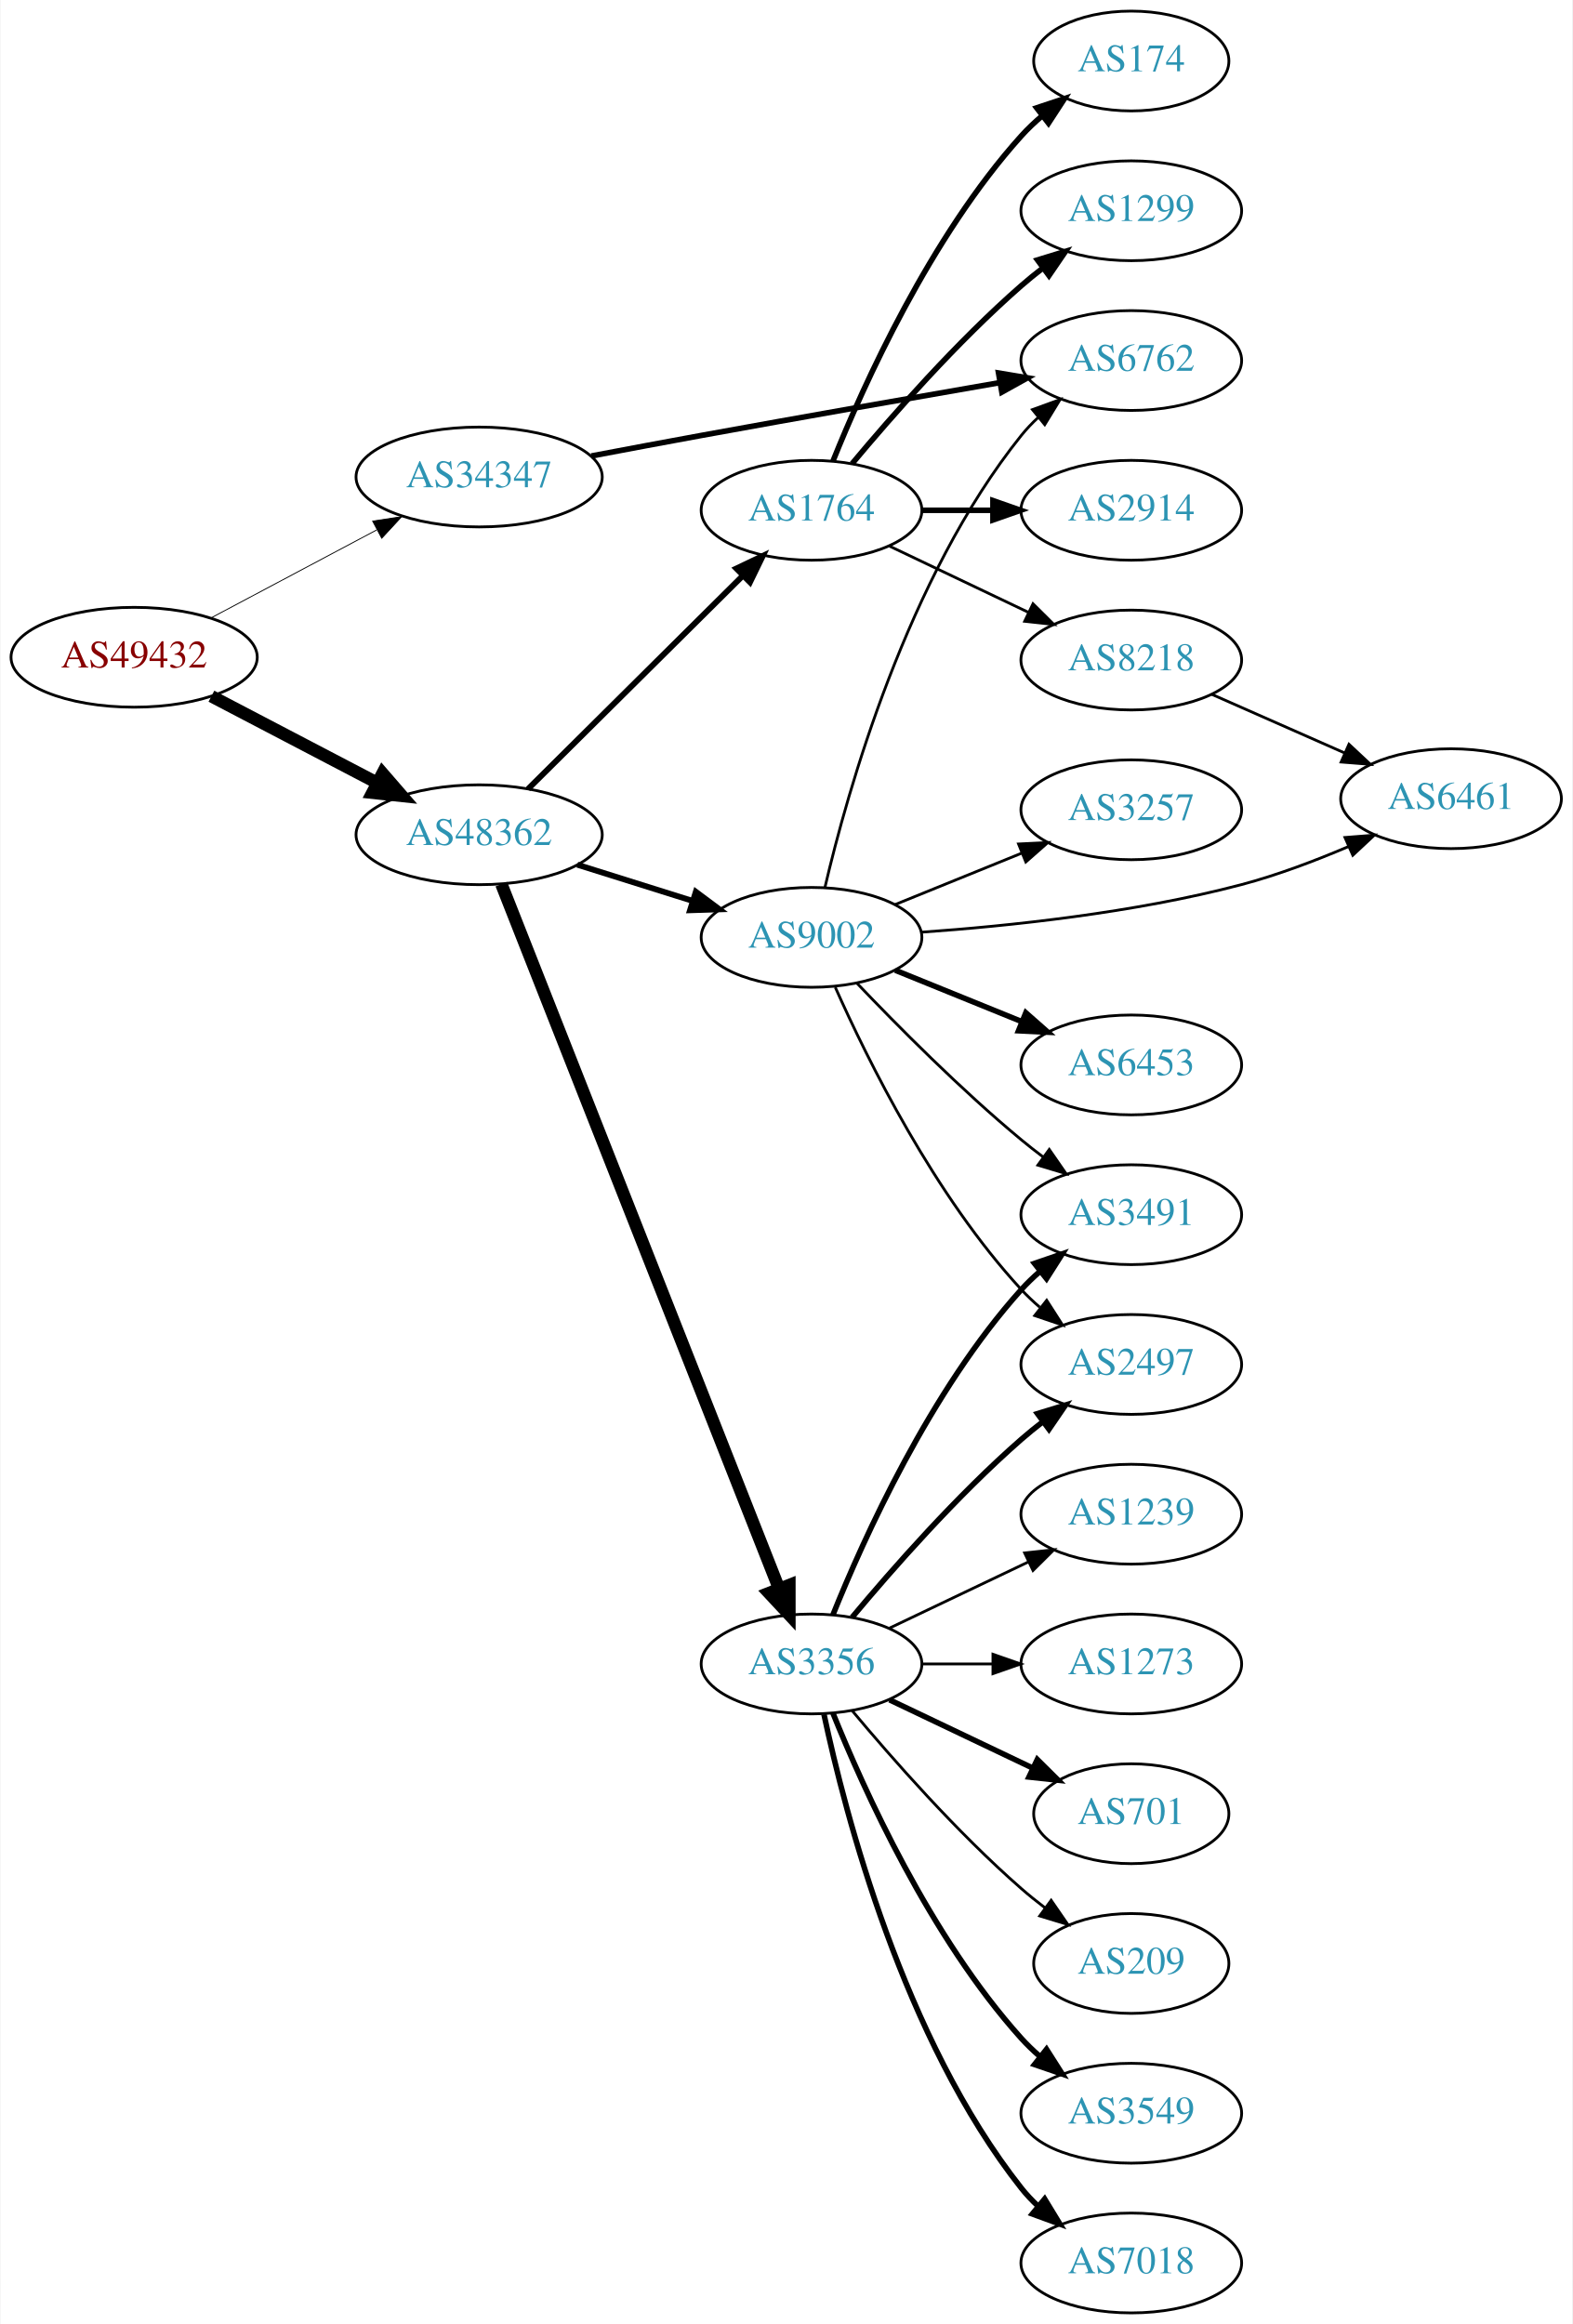
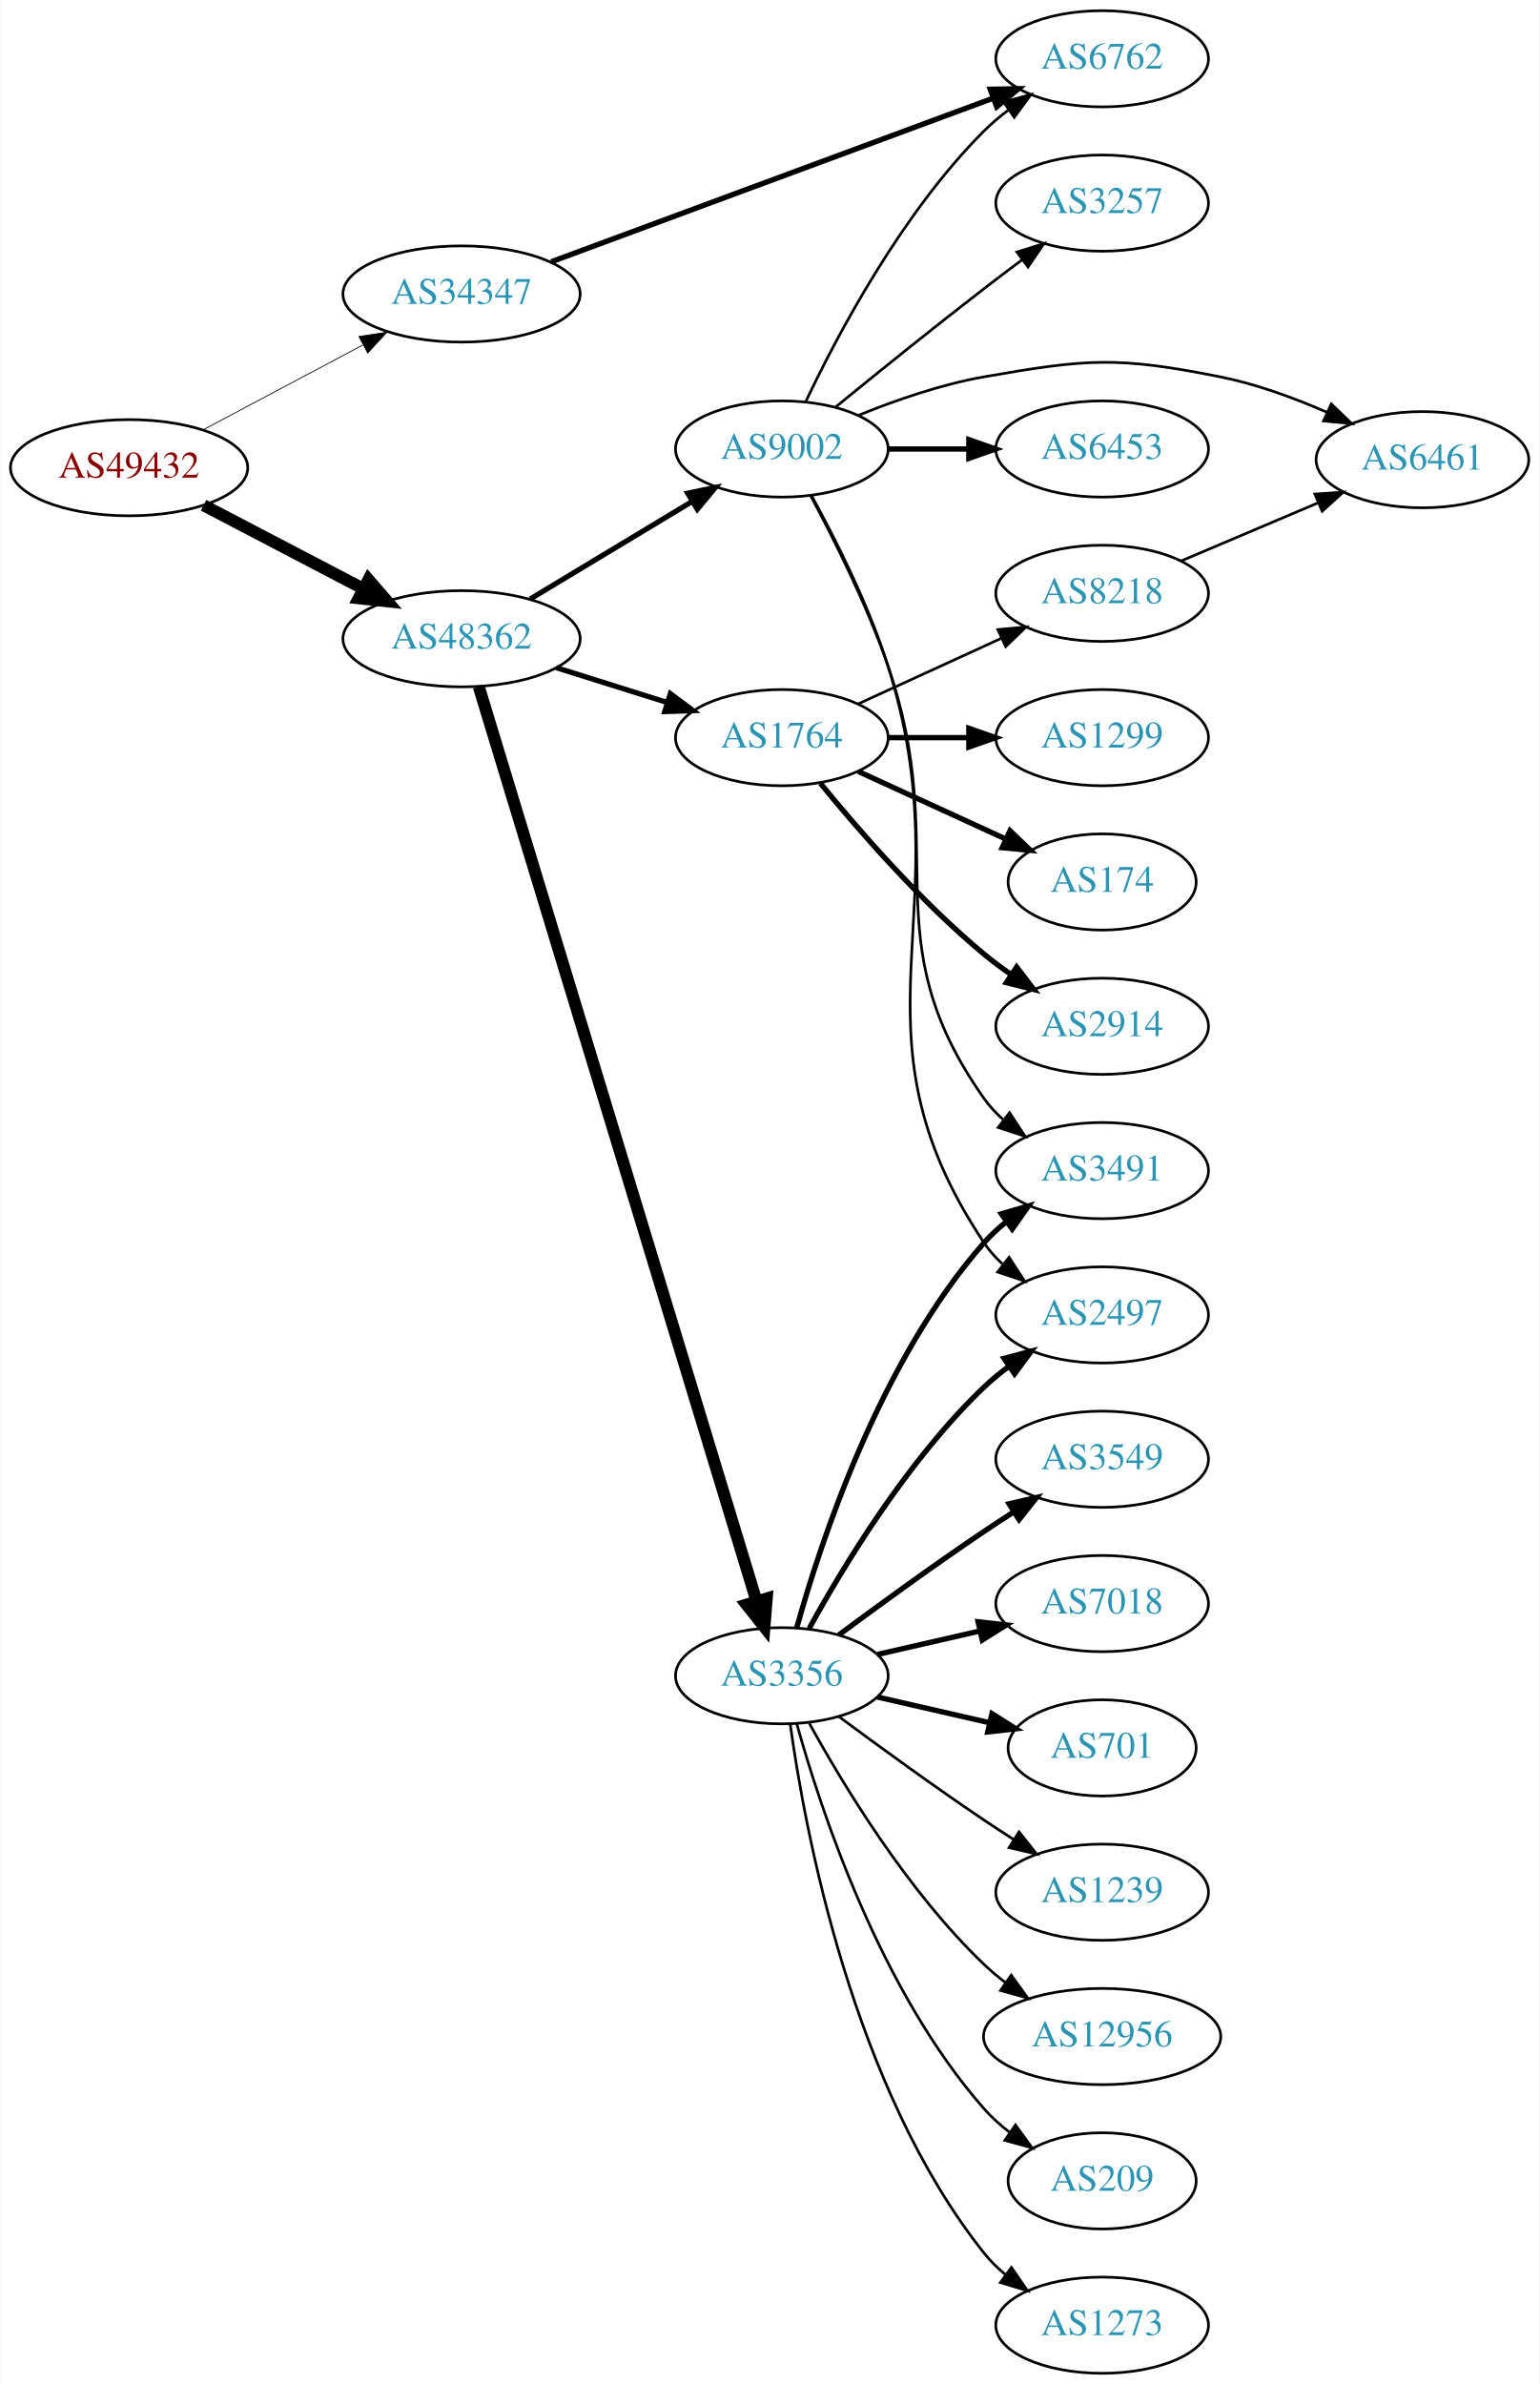
- <svg xmlns="http://www.w3.org/2000/svg" xmlns:xlink="http://www.w3.org/1999/xlink" width="567pt" height="838pt" viewBox="0.00 0.00 566.66 838.00">
-   <g id="graph0" class="graph" transform="scale(1 1) rotate(0) translate(4 834)">
-     <polygon fill="white" stroke="none" points="-4,4 -4,-834 562.663,-834 562.663,4 -4,4" />
+ <svg xmlns="http://www.w3.org/2000/svg" xmlns:xlink="http://www.w3.org/1999/xlink" width="576pt" height="892pt" viewBox="0.00 0.00 575.76 892.00">
+   <g id="graph0" class="graph" transform="scale(1 1) rotate(0) translate(4 888)">
+     <polygon fill="white" stroke="none" points="-4,4 -4,-888 571.762,-888 571.762,4 -4,4" />
    <g id="node1" class="node">
      <g id="a_node1">
        <a xlink:href="/asn/49432" xlink:title="AS49432 ~ schallert.com e.U. [AT]">
-           <ellipse fill="#ffffff" stroke="black" cx="44.196" cy="-597" rx="44.393" ry="18" />
-           <text text-anchor="middle" x="44.196" y="-593.3" font-family="Times,serif" font-size="14.00" fill="#880000">AS49432</text>
+           <ellipse fill="#ffffff" stroke="black" cx="44.196" cy="-713" rx="44.393" ry="18" />
+           <text text-anchor="middle" x="44.196" y="-709.3" font-family="Times,serif" font-size="14.00" fill="#880000">AS49432</text>
        </a>
      </g>
    </g>
    <g id="node2" class="node">
      <g id="a_node2">
        <a xlink:href="/asn/34347" xlink:title="AS34347 ~ HALLAG Kommunal GmbH [AT]">
-           <ellipse fill="#ffffff" stroke="black" cx="168.588" cy="-662" rx="44.393" ry="18" />
-           <text text-anchor="middle" x="168.588" y="-658.3" font-family="Times,serif" font-size="14.00" fill="#2c94b3">AS34347</text>
+           <ellipse fill="#ffffff" stroke="black" cx="168.588" cy="-778" rx="44.393" ry="18" />
+           <text text-anchor="middle" x="168.588" y="-774.3" font-family="Times,serif" font-size="14.00" fill="#2c94b3">AS34347</text>
        </a>
      </g>
    </g>
    <g id="edge1" class="edge">
-       <path fill="none" stroke="black" stroke-width="0.31" d="M71.753,-611.104C89.275,-620.409 112.445,-632.715 131.614,-642.895" />
-       <polygon fill="black" stroke="black" stroke-width="0.31" points="130.187,-646.1 140.66,-647.699 133.47,-639.917 130.187,-646.1" />
+       <path fill="none" stroke="black" stroke-width="0.3" d="M71.753,-727.104C89.275,-736.409 112.445,-748.715 131.614,-758.895" />
+       <polygon fill="black" stroke="black" stroke-width="0.3" points="130.187,-762.1 140.66,-763.699 133.47,-755.917 130.187,-762.1" />
    </g>
    <g id="node3" class="node">
      <g id="a_node3">
        <a xlink:href="/asn/48362" xlink:title="AS48362 ~ Stadtwerke Feldkirch [AT]">
-           <ellipse fill="#ffffff" stroke="black" cx="168.588" cy="-533" rx="44.393" ry="18" />
-           <text text-anchor="middle" x="168.588" y="-529.3" font-family="Times,serif" font-size="14.00" fill="#2c94b3">AS48362</text>
+           <ellipse fill="#ffffff" stroke="black" cx="168.588" cy="-649" rx="44.393" ry="18" />
+           <text text-anchor="middle" x="168.588" y="-645.3" font-family="Times,serif" font-size="14.00" fill="#2c94b3">AS48362</text>
        </a>
      </g>
    </g>
    <g id="edge2" class="edge">
-       <path fill="none" stroke="black" stroke-width="4.5" d="M72.056,-582.955C89.592,-573.785 112.692,-561.706 131.783,-551.723" />
-       <polygon fill="black" stroke="black" stroke-width="4.5" points="133.754,-555.135 140.791,-547.012 130.105,-548.157 133.754,-555.135" />
+       <path fill="none" stroke="black" stroke-width="4.5" d="M72.056,-698.955C89.592,-689.785 112.692,-677.706 131.783,-667.723" />
+       <polygon fill="black" stroke="black" stroke-width="4.5" points="133.754,-671.135 140.791,-663.012 130.105,-664.157 133.754,-671.135" />
    </g>
    <g id="node4" class="node">
      <g id="a_node4">
        <a xlink:href="/asn/6762" xlink:title="AS6762 ~ TELECOM ITALIA SPARKLE S.p.A. [IT]">
-           <ellipse fill="#ffffff" stroke="black" cx="403.724" cy="-704" rx="39.794" ry="18" />
-           <text text-anchor="middle" x="403.724" y="-700.3" font-family="Times,serif" font-size="14.00" fill="#2c94b3">AS6762</text>
+           <ellipse fill="#ffffff" stroke="black" cx="408.273" cy="-866" rx="39.794" ry="18" />
+           <text text-anchor="middle" x="408.273" y="-862.3" font-family="Times,serif" font-size="14.00" fill="#2c94b3">AS6762</text>
        </a>
      </g>
    </g>
    <g id="edge3" class="edge">
-       <path fill="none" stroke="black" stroke-width="2" d="M209.046,-669.583C221.729,-671.99 235.844,-674.64 248.784,-677 284.877,-683.583 325.789,-690.744 356.359,-696.037" />
-       <polygon fill="black" stroke="black" stroke-width="2" points="355.858,-699.502 366.308,-697.756 357.05,-692.604 355.858,-699.502" />
+       <path fill="none" stroke="black" stroke-width="2" d="M202.139,-790.052C245.226,-806.004 321.147,-834.113 367.559,-851.296" />
+       <polygon fill="black" stroke="black" stroke-width="2" points="366.399,-854.599 376.992,-854.789 368.83,-848.034 366.399,-854.599" />
    </g>
    <g id="node5" class="node">
      <g id="a_node5">
-         <a xlink:href="/asn/1764" xlink:title="AS1764 ~ NEXTLAYER-AS [AT]">
-           <ellipse fill="#ffffff" stroke="black" cx="288.431" cy="-650" rx="39.794" ry="18" />
-           <text text-anchor="middle" x="288.431" y="-646.3" font-family="Times,serif" font-size="14.00" fill="#2c94b3">AS1764</text>
+         <a xlink:href="/asn/9002" xlink:title="AS9002 ~ RETN Limited [EU]">
+           <ellipse fill="#ffffff" stroke="black" cx="288.431" cy="-720" rx="39.794" ry="18" />
+           <text text-anchor="middle" x="288.431" y="-716.3" font-family="Times,serif" font-size="14.00" fill="#2c94b3">AS9002</text>
        </a>
      </g>
    </g>
    <g id="edge4" class="edge">
-       <path fill="none" stroke="black" stroke-width="2.1" d="M186.222,-549.515C206.4,-569.549 240.563,-603.468 263.551,-626.29" />
-       <polygon fill="black" stroke="black" stroke-width="2.1" points="261.319,-629.007 270.881,-633.569 266.251,-624.039 261.319,-629.007" />
+       <path fill="none" stroke="black" stroke-width="1.969" d="M194.292,-663.884C211.887,-674.485 235.713,-688.84 254.862,-700.377" />
+       <polygon fill="black" stroke="black" stroke-width="1.969" points="253.193,-703.458 263.565,-705.621 256.806,-697.462 253.193,-703.458" />
    </g>
    <g id="node6" class="node">
      <g id="a_node6">
-         <a xlink:href="/asn/3356" xlink:title="AS3356 ~ Level 3 Parent, LLC [US]">
-           <ellipse fill="#ffffff" stroke="black" cx="288.431" cy="-234" rx="39.794" ry="18" />
-           <text text-anchor="middle" x="288.431" y="-230.3" font-family="Times,serif" font-size="14.00" fill="#2c94b3">AS3356</text>
+         <a xlink:href="/asn/1764" xlink:title="AS1764 ~ NEXTLAYER-AS [AT]">
+           <ellipse fill="#ffffff" stroke="black" cx="288.431" cy="-612" rx="39.794" ry="18" />
+           <text text-anchor="middle" x="288.431" y="-608.3" font-family="Times,serif" font-size="14.00" fill="#2c94b3">AS1764</text>
        </a>
      </g>
    </g>
    <g id="edge5" class="edge">
-       <path fill="none" stroke="black" stroke-width="4.5" d="M176.607,-515.192C196.42,-464.92 252.882,-321.66 276.663,-261.321" />
-       <polygon fill="black" stroke="black" stroke-width="4.5" points="280.445,-262.462 280.449,-251.715 273.119,-259.575 280.445,-262.462" />
+       <path fill="none" stroke="black" stroke-width="1.969" d="M203.99,-638.199C217.001,-634.114 231.953,-629.419 245.573,-625.142" />
+       <polygon fill="black" stroke="black" stroke-width="1.969" points="246.717,-628.452 255.209,-622.117 244.62,-621.773 246.717,-628.452" />
    </g>
    <g id="node7" class="node">
      <g id="a_node7">
-         <a xlink:href="/asn/9002" xlink:title="AS9002 ~ RETN Limited [EU]">
-           <ellipse fill="#ffffff" stroke="black" cx="288.431" cy="-496" rx="39.794" ry="18" />
-           <text text-anchor="middle" x="288.431" y="-492.3" font-family="Times,serif" font-size="14.00" fill="#2c94b3">AS9002</text>
+         <a xlink:href="/asn/3356" xlink:title="AS3356 ~ Level 3 Parent, LLC [US]">
+           <ellipse fill="#ffffff" stroke="black" cx="288.431" cy="-261" rx="39.794" ry="18" />
+           <text text-anchor="middle" x="288.431" y="-257.3" font-family="Times,serif" font-size="14.00" fill="#2c94b3">AS3356</text>
        </a>
      </g>
    </g>
    <g id="edge6" class="edge">
-       <path fill="none" stroke="black" stroke-width="2.1" d="M203.99,-522.199C217.001,-518.114 231.953,-513.419 245.573,-509.142" />
-       <polygon fill="black" stroke="black" stroke-width="2.1" points="246.717,-512.452 255.209,-506.117 244.62,-505.773 246.717,-512.452" />
+       <path fill="none" stroke="black" stroke-width="4.5" d="M175.036,-631.064C193.842,-569.145 256.133,-364.048 278.955,-288.905" />
+       <polygon fill="black" stroke="black" stroke-width="4.5" points="282.767,-289.906 281.905,-279.193 275.231,-287.617 282.767,-289.906" />
+     </g>
+     <g id="edge9" class="edge">
+       <path fill="none" stroke="black" d="M297.442,-737.868C309.268,-762.778 333.357,-808.329 364.077,-839 366.884,-841.802 370.033,-844.451 373.318,-846.914" />
+       <polygon fill="black" stroke="black" points="371.422,-849.859 381.646,-852.637 375.387,-844.089 371.422,-849.859" />
    </g>
    <g id="node8" class="node">
      <g id="a_node8">
-         <a xlink:href="/asn/174" xlink:title="AS174 ~ Cogent Communications [US]">
-           <ellipse fill="#ffffff" stroke="black" cx="403.724" cy="-812" rx="35.194" ry="18" />
-           <text text-anchor="middle" x="403.724" y="-808.3" font-family="Times,serif" font-size="14.00" fill="#2c94b3">AS174</text>
+         <a xlink:href="/asn/3257" xlink:title="AS3257 ~ GTT [DE]">
+           <ellipse fill="#ffffff" stroke="black" cx="408.273" cy="-812" rx="39.794" ry="18" />
+           <text text-anchor="middle" x="408.273" y="-808.3" font-family="Times,serif" font-size="14.00" fill="#2c94b3">AS3257</text>
        </a>
      </g>
    </g>
    <g id="edge7" class="edge">
-       <path fill="none" stroke="black" stroke-width="2" d="M296.179,-667.787C307.23,-695.243 331.283,-748.578 364.077,-785 366.393,-787.572 368.998,-790.03 371.733,-792.343" />
-       <polygon fill="black" stroke="black" stroke-width="2" points="369.599,-795.117 379.656,-798.448 373.871,-789.572 369.599,-795.117" />
+       <path fill="none" stroke="black" d="M308.598,-735.75C323.579,-747.977 344.992,-765.269 364.077,-780 368.603,-783.493 373.435,-787.146 378.169,-790.683" />
+       <polygon fill="black" stroke="black" points="376.38,-793.714 386.495,-796.864 380.552,-788.093 376.38,-793.714" />
    </g>
    <g id="node9" class="node">
      <g id="a_node9">
-         <a xlink:href="/asn/1299" xlink:title="AS1299 ~ Telia Carrier [EU]">
-           <ellipse fill="#ffffff" stroke="black" cx="403.724" cy="-758" rx="39.794" ry="18" />
-           <text text-anchor="middle" x="403.724" y="-754.3" font-family="Times,serif" font-size="14.00" fill="#2c94b3">AS1299</text>
+         <a xlink:href="/asn/6461" xlink:title="AS6461 ~ Zayo Bandwidth [US]">
+           <ellipse fill="#ffffff" stroke="black" cx="528.116" cy="-716" rx="39.794" ry="18" />
+           <text text-anchor="middle" x="528.116" y="-712.3" font-family="Times,serif" font-size="14.00" fill="#2c94b3">AS6461</text>
        </a>
      </g>
    </g>
    <g id="edge8" class="edge">
-       <path fill="none" stroke="black" stroke-width="2" d="M303.061,-666.817C317.343,-683.929 340.89,-710.745 364.077,-731 366.543,-733.154 369.182,-735.294 371.879,-737.372" />
-       <polygon fill="black" stroke="black" stroke-width="2" points="369.904,-740.264 380.033,-743.37 374.052,-734.625 369.904,-740.264" />
+       <path fill="none" stroke="black" d="M317.155,-732.631C330.949,-738.236 348.06,-744.192 364.077,-747 402.773,-753.783 413.942,-754.682 452.469,-747 465.934,-744.315 480.011,-739.154 492.265,-733.802" />
+       <polygon fill="black" stroke="black" points="494.013,-736.851 501.654,-729.512 491.104,-730.484 494.013,-736.851" />
    </g>
    <g id="node10" class="node">
      <g id="a_node10">
-         <a xlink:href="/asn/2914" xlink:title="AS2914 ~ NTT America, Inc. [US]">
-           <ellipse fill="#ffffff" stroke="black" cx="403.724" cy="-650" rx="39.794" ry="18" />
-           <text text-anchor="middle" x="403.724" y="-646.3" font-family="Times,serif" font-size="14.00" fill="#2c94b3">AS2914</text>
-         </a>
-       </g>
-     </g>
-     <g id="edge9" class="edge">
-       <path fill="none" stroke="black" stroke-width="2" d="M328.103,-650C336.306,-650 345.07,-650 353.602,-650" />
-       <polygon fill="black" stroke="black" stroke-width="2" points="353.841,-653.5 363.841,-650 353.841,-646.5 353.841,-653.5" />
+         <a xlink:href="/asn/6453" xlink:title="AS6453 ~ TATA COMMUNICATIONS (AMERICA) INC [US]">
+           <ellipse fill="#ffffff" stroke="black" cx="408.273" cy="-720" rx="39.794" ry="18" />
+           <text text-anchor="middle" x="408.273" y="-716.3" font-family="Times,serif" font-size="14.00" fill="#2c94b3">AS6453</text>
+         </a>
+       </g>
+     </g>
+     <g id="edge10" class="edge">
+       <path fill="none" stroke="black" stroke-width="2" d="M328.343,-720C337.897,-720 348.246,-720 358.209,-720" />
+       <polygon fill="black" stroke="black" stroke-width="2" points="358.402,-723.5 368.402,-720 358.402,-716.5 358.402,-723.5" />
    </g>
    <g id="node11" class="node">
      <g id="a_node11">
-         <a xlink:href="/asn/8218" xlink:title="AS8218 ~ legacy Neotelecoms [FR]">
-           <ellipse fill="#ffffff" stroke="black" cx="403.724" cy="-596" rx="39.794" ry="18" />
-           <text text-anchor="middle" x="403.724" y="-592.3" font-family="Times,serif" font-size="14.00" fill="#2c94b3">AS8218</text>
-         </a>
-       </g>
-     </g>
-     <g id="edge10" class="edge">
-       <path fill="none" stroke="black" d="M316.567,-637.066C331.561,-629.919 350.382,-620.948 366.605,-613.215" />
-       <polygon fill="black" stroke="black" points="368.288,-616.291 375.809,-608.829 365.276,-609.972 368.288,-616.291" />
+         <a xlink:href="/asn/3491" xlink:title="AS3491 ~ PCCW Global, Inc. [US]">
+           <ellipse fill="#ffffff" stroke="black" cx="408.273" cy="-450" rx="39.794" ry="18" />
+           <text text-anchor="middle" x="408.273" y="-446.3" font-family="Times,serif" font-size="14.00" fill="#2c94b3">AS3491</text>
+         </a>
+       </g>
+     </g>
+     <g id="edge11" class="edge">
+       <path fill="none" stroke="black" d="M299.224,-702.474C307.861,-686.389 320.258,-661.685 328.077,-639 352.112,-569.269 321.498,-537.225 364.077,-477 366.068,-474.184 368.455,-471.599 371.071,-469.24" />
+       <polygon fill="black" stroke="black" points="373.624,-471.694 379.44,-462.838 369.371,-466.135 373.624,-471.694" />
    </g>
    <g id="node12" class="node">
      <g id="a_node12">
-         <a xlink:href="/asn/3549" xlink:title="AS3549 ~ Level 3 Parent, LLC [US]">
-           <ellipse fill="#ffffff" stroke="black" cx="403.724" cy="-72" rx="39.794" ry="18" />
-           <text text-anchor="middle" x="403.724" y="-68.3" font-family="Times,serif" font-size="14.00" fill="#2c94b3">AS3549</text>
-         </a>
-       </g>
-     </g>
-     <g id="edge11" class="edge">
-       <path fill="none" stroke="black" stroke-width="2" d="M296.179,-216.213C307.23,-188.757 331.283,-135.422 364.077,-99 366.08,-96.776 368.298,-94.637 370.631,-92.603" />
-       <polygon fill="black" stroke="black" stroke-width="2" points="373.161,-95.065 378.85,-86.127 368.829,-89.567 373.161,-95.065" />
+         <a xlink:href="/asn/2497" xlink:title="AS2497 ~ Internet Initiative Japan Inc. [JP]">
+           <ellipse fill="#ffffff" stroke="black" cx="408.273" cy="-396" rx="39.794" ry="18" />
+           <text text-anchor="middle" x="408.273" y="-392.3" font-family="Times,serif" font-size="14.00" fill="#2c94b3">AS2497</text>
+         </a>
+       </g>
+     </g>
+     <g id="edge12" class="edge">
+       <path fill="none" stroke="black" d="M299.514,-702.57C308.347,-686.55 320.868,-661.886 328.077,-639 357.318,-546.172 310.039,-503.944 364.077,-423 365.992,-420.131 368.326,-417.51 370.907,-415.128" />
+       <polygon fill="black" stroke="black" points="373.458,-417.579 379.219,-408.687 369.171,-412.046 373.458,-417.579" />
    </g>
    <g id="node13" class="node">
      <g id="a_node13">
-         <a xlink:href="/asn/3491" xlink:title="AS3491 ~ PCCW Global, Inc. [US]">
-           <ellipse fill="#ffffff" stroke="black" cx="403.724" cy="-396" rx="39.794" ry="18" />
-           <text text-anchor="middle" x="403.724" y="-392.3" font-family="Times,serif" font-size="14.00" fill="#2c94b3">AS3491</text>
-         </a>
-       </g>
-     </g>
-     <g id="edge12" class="edge">
-       <path fill="none" stroke="black" stroke-width="2" d="M296.179,-251.787C307.23,-279.243 331.283,-332.578 364.077,-369 366.08,-371.224 368.298,-373.363 370.631,-375.397" />
-       <polygon fill="black" stroke="black" stroke-width="2" points="368.829,-378.433 378.85,-381.873 373.161,-372.935 368.829,-378.433" />
+         <a xlink:href="/asn/1299" xlink:title="AS1299 ~ Telia Carrier [EU]">
+           <ellipse fill="#ffffff" stroke="black" cx="408.273" cy="-612" rx="39.794" ry="18" />
+           <text text-anchor="middle" x="408.273" y="-608.3" font-family="Times,serif" font-size="14.00" fill="#2c94b3">AS1299</text>
+         </a>
+       </g>
+     </g>
+     <g id="edge13" class="edge">
+       <path fill="none" stroke="black" stroke-width="2" d="M328.343,-612C337.897,-612 348.246,-612 358.209,-612" />
+       <polygon fill="black" stroke="black" stroke-width="2" points="358.402,-615.5 368.402,-612 358.402,-608.5 358.402,-615.5" />
    </g>
    <g id="node14" class="node">
      <g id="a_node14">
-         <a xlink:href="/asn/7018" xlink:title="AS7018 ~ AT&amp;T Services, Inc. [US]">
-           <ellipse fill="#ffffff" stroke="black" cx="403.724" cy="-18" rx="39.794" ry="18" />
-           <text text-anchor="middle" x="403.724" y="-14.3" font-family="Times,serif" font-size="14.00" fill="#2c94b3">AS7018</text>
-         </a>
-       </g>
-     </g>
-     <g id="edge13" class="edge">
-       <path fill="none" stroke="black" stroke-width="2" d="M292.921,-215.84C300.552,-179.97 321.544,-98.845 364.077,-45 365.885,-42.712 367.937,-40.538 370.132,-38.49" />
-       <polygon fill="black" stroke="black" stroke-width="2" points="372.486,-41.086 377.992,-32.034 368.043,-35.677 372.486,-41.086" />
+         <a xlink:href="/asn/174" xlink:title="AS174 ~ Cogent Communications [US]">
+           <ellipse fill="#ffffff" stroke="black" cx="408.273" cy="-558" rx="35.194" ry="18" />
+           <text text-anchor="middle" x="408.273" y="-554.3" font-family="Times,serif" font-size="14.00" fill="#2c94b3">AS174</text>
+         </a>
+       </g>
+     </g>
+     <g id="edge14" class="edge">
+       <path fill="none" stroke="black" stroke-width="2" d="M317.06,-599.339C333.476,-591.817 354.457,-582.202 372.054,-574.139" />
+       <polygon fill="black" stroke="black" stroke-width="2" points="373.799,-577.189 381.432,-569.842 370.883,-570.826 373.799,-577.189" />
    </g>
    <g id="node15" class="node">
      <g id="a_node15">
-         <a xlink:href="/asn/2497" xlink:title="AS2497 ~ Internet Initiative Japan Inc. [JP]">
-           <ellipse fill="#ffffff" stroke="black" cx="403.724" cy="-342" rx="39.794" ry="18" />
-           <text text-anchor="middle" x="403.724" y="-338.3" font-family="Times,serif" font-size="14.00" fill="#2c94b3">AS2497</text>
-         </a>
-       </g>
-     </g>
-     <g id="edge14" class="edge">
-       <path fill="none" stroke="black" stroke-width="2" d="M303.061,-250.817C317.343,-267.929 340.89,-294.745 364.077,-315 366.543,-317.154 369.182,-319.294 371.879,-321.372" />
-       <polygon fill="black" stroke="black" stroke-width="2" points="369.904,-324.264 380.033,-327.37 374.052,-318.625 369.904,-324.264" />
+         <a xlink:href="/asn/2914" xlink:title="AS2914 ~ NTT America, Inc. [US]">
+           <ellipse fill="#ffffff" stroke="black" cx="408.273" cy="-504" rx="39.794" ry="18" />
+           <text text-anchor="middle" x="408.273" y="-500.3" font-family="Times,serif" font-size="14.00" fill="#2c94b3">AS2914</text>
+         </a>
+       </g>
+     </g>
+     <g id="edge15" class="edge">
+       <path fill="none" stroke="black" stroke-width="2" d="M302.85,-594.935C316.964,-577.625 340.379,-550.655 364.077,-531 367.294,-528.332 370.794,-525.73 374.365,-523.259" />
+       <polygon fill="black" stroke="black" stroke-width="2" points="376.288,-526.183 382.721,-517.764 372.442,-520.334 376.288,-526.183" />
    </g>
    <g id="node16" class="node">
      <g id="a_node16">
-         <a xlink:href="/asn/1239" xlink:title="AS1239 ~ Sprint [US]">
-           <ellipse fill="#ffffff" stroke="black" cx="403.724" cy="-288" rx="39.794" ry="18" />
-           <text text-anchor="middle" x="403.724" y="-284.3" font-family="Times,serif" font-size="14.00" fill="#2c94b3">AS1239</text>
-         </a>
-       </g>
-     </g>
-     <g id="edge15" class="edge">
-       <path fill="none" stroke="black" d="M316.567,-246.934C331.561,-254.081 350.382,-263.052 366.605,-270.785" />
-       <polygon fill="black" stroke="black" points="365.276,-274.028 375.809,-275.171 368.288,-267.709 365.276,-274.028" />
+         <a xlink:href="/asn/8218" xlink:title="AS8218 ~ legacy Neotelecoms [FR]">
+           <ellipse fill="#ffffff" stroke="black" cx="408.273" cy="-666" rx="39.794" ry="18" />
+           <text text-anchor="middle" x="408.273" y="-662.3" font-family="Times,serif" font-size="14.00" fill="#2c94b3">AS8218</text>
+         </a>
+       </g>
+     </g>
+     <g id="edge16" class="edge">
+       <path fill="none" stroke="black" d="M317.06,-624.661C333.017,-631.973 353.287,-641.261 370.57,-649.181" />
+       <polygon fill="black" stroke="black" points="369.269,-652.435 379.818,-653.419 372.185,-646.071 369.269,-652.435" />
+     </g>
+     <g id="edge21" class="edge">
+       <path fill="none" stroke="black" stroke-width="2" d="M294.004,-278.946C302.909,-310.995 325.194,-378.842 364.077,-423 366.561,-425.821 369.411,-428.449 372.437,-430.871" />
+       <polygon fill="black" stroke="black" stroke-width="2" points="370.554,-433.828 380.726,-436.791 374.622,-428.131 370.554,-433.828" />
+     </g>
+     <g id="edge19" class="edge">
+       <path fill="none" stroke="black" stroke-width="2" d="M298.672,-278.713C311.218,-301.561 335.394,-341.611 364.077,-369 366.946,-371.739 370.134,-374.347 373.443,-376.785" />
+       <polygon fill="black" stroke="black" stroke-width="2" points="371.567,-379.742 381.803,-382.477 375.507,-373.956 371.567,-379.742" />
    </g>
    <g id="node17" class="node">
      <g id="a_node17">
-         <a xlink:href="/asn/701" xlink:title="AS701 ~ UUNET [US]">
-           <ellipse fill="#ffffff" stroke="black" cx="403.724" cy="-180" rx="35.194" ry="18" />
-           <text text-anchor="middle" x="403.724" y="-176.3" font-family="Times,serif" font-size="14.00" fill="#2c94b3">AS701</text>
-         </a>
-       </g>
-     </g>
-     <g id="edge16" class="edge">
-       <path fill="none" stroke="black" stroke-width="2" d="M316.567,-221.066C331.999,-213.71 351.485,-204.423 368.02,-196.541" />
-       <polygon fill="black" stroke="black" stroke-width="2" points="369.84,-199.551 377.361,-192.089 366.828,-193.232 369.84,-199.551" />
+         <a xlink:href="/asn/3549" xlink:title="AS3549 ~ Level 3 Parent, LLC [US]">
+           <ellipse fill="#ffffff" stroke="black" cx="408.273" cy="-342" rx="39.794" ry="18" />
+           <text text-anchor="middle" x="408.273" y="-338.3" font-family="Times,serif" font-size="14.00" fill="#2c94b3">AS3549</text>
+         </a>
+       </g>
+     </g>
+     <g id="edge17" class="edge">
+       <path fill="none" stroke="black" stroke-width="2" d="M309.761,-276.277C324.623,-287.304 345.368,-302.407 364.077,-315 367.626,-317.389 371.377,-319.839 375.125,-322.242" />
+       <polygon fill="black" stroke="black" stroke-width="2" points="373.451,-325.325 383.774,-327.712 377.193,-319.409 373.451,-325.325" />
    </g>
    <g id="node18" class="node">
      <g id="a_node18">
-         <a xlink:href="/asn/209" xlink:title="AS209 ~ CenturyLink Communications, LLC [US]">
-           <ellipse fill="#ffffff" stroke="black" cx="403.724" cy="-126" rx="35.194" ry="18" />
-           <text text-anchor="middle" x="403.724" y="-122.3" font-family="Times,serif" font-size="14.00" fill="#2c94b3">AS209</text>
-         </a>
-       </g>
-     </g>
-     <g id="edge17" class="edge">
-       <path fill="none" stroke="black" d="M303.061,-217.183C317.343,-200.071 340.89,-173.255 364.077,-153 366.747,-150.668 369.62,-148.352 372.55,-146.114" />
-       <polygon fill="black" stroke="black" points="374.828,-148.784 380.841,-140.061 370.701,-143.13 374.828,-148.784" />
+         <a xlink:href="/asn/7018" xlink:title="AS7018 ~ AT&amp;T Services, Inc. [US]">
+           <ellipse fill="#ffffff" stroke="black" cx="408.273" cy="-288" rx="39.794" ry="18" />
+           <text text-anchor="middle" x="408.273" y="-284.3" font-family="Times,serif" font-size="14.00" fill="#2c94b3">AS7018</text>
+         </a>
+       </g>
+     </g>
+     <g id="edge18" class="edge">
+       <path fill="none" stroke="black" stroke-width="2" d="M324.15,-268.955C336.15,-271.704 349.771,-274.825 362.463,-277.733" />
+       <polygon fill="black" stroke="black" stroke-width="2" points="361.866,-281.187 372.395,-280.009 363.429,-274.364 361.866,-281.187" />
    </g>
    <g id="node19" class="node">
      <g id="a_node19">
-         <a xlink:href="/asn/1273" xlink:title="AS1273 ~ Vodafone Group PLC [EU]">
-           <ellipse fill="#ffffff" stroke="black" cx="403.724" cy="-234" rx="39.794" ry="18" />
-           <text text-anchor="middle" x="403.724" y="-230.3" font-family="Times,serif" font-size="14.00" fill="#2c94b3">AS1273</text>
-         </a>
-       </g>
-     </g>
-     <g id="edge18" class="edge">
-       <path fill="none" stroke="black" d="M328.103,-234C336.306,-234 345.07,-234 353.602,-234" />
-       <polygon fill="black" stroke="black" points="353.841,-237.5 363.841,-234 353.841,-230.5 353.841,-237.5" />
-     </g>
-     <g id="edge19" class="edge">
-       <path fill="none" stroke="black" d="M293.247,-513.923C301.334,-548.539 322.921,-625.695 364.077,-677 365.902,-679.274 367.967,-681.439 370.17,-683.479" />
-       <polygon fill="black" stroke="black" points="368.09,-686.299 378.046,-689.922 372.522,-680.882 368.09,-686.299" />
-     </g>
-     <g id="edge23" class="edge">
-       <path fill="none" stroke="black" d="M304.736,-479.545C319.349,-464.204 342.305,-441.044 364.077,-423 366.598,-420.911 369.275,-418.816 371.997,-416.767" />
-       <polygon fill="black" stroke="black" points="374.157,-419.523 380.189,-410.813 370.042,-413.861 374.157,-419.523" />
-     </g>
-     <g id="edge24" class="edge">
-       <path fill="none" stroke="black" d="M296.999,-478.004C308.618,-451.857 332.827,-402.803 364.077,-369 366.109,-366.803 368.348,-364.682 370.695,-362.661" />
-       <polygon fill="black" stroke="black" points="373.222,-365.128 378.94,-356.209 368.908,-359.616 373.222,-365.128" />
+         <a xlink:href="/asn/701" xlink:title="AS701 ~ UUNET [US]">
+           <ellipse fill="#ffffff" stroke="black" cx="408.273" cy="-234" rx="35.194" ry="18" />
+           <text text-anchor="middle" x="408.273" y="-230.3" font-family="Times,serif" font-size="14.00" fill="#2c94b3">AS701</text>
+         </a>
+       </g>
+     </g>
+     <g id="edge20" class="edge">
+       <path fill="none" stroke="black" stroke-width="2" d="M324.15,-253.045C337.243,-250.045 352.265,-246.604 365.906,-243.478" />
+       <polygon fill="black" stroke="black" stroke-width="2" points="367.047,-246.807 376.013,-241.162 365.484,-239.984 367.047,-246.807" />
    </g>
    <g id="node20" class="node">
      <g id="a_node20">
-         <a xlink:href="/asn/6453" xlink:title="AS6453 ~ TATA COMMUNICATIONS (AMERICA) INC [US]">
-           <ellipse fill="#ffffff" stroke="black" cx="403.724" cy="-450" rx="39.794" ry="18" />
-           <text text-anchor="middle" x="403.724" y="-446.3" font-family="Times,serif" font-size="14.00" fill="#2c94b3">AS6453</text>
-         </a>
-       </g>
-     </g>
-     <g id="edge20" class="edge">
-       <path fill="none" stroke="black" stroke-width="2" d="M318.607,-484.154C332.482,-478.52 349.259,-471.708 364.169,-465.654" />
-       <polygon fill="black" stroke="black" stroke-width="2" points="365.698,-468.811 373.647,-461.806 363.065,-462.325 365.698,-468.811" />
+         <a xlink:href="/asn/1239" xlink:title="AS1239 ~ Sprint [US]">
+           <ellipse fill="#ffffff" stroke="black" cx="408.273" cy="-180" rx="39.794" ry="18" />
+           <text text-anchor="middle" x="408.273" y="-176.3" font-family="Times,serif" font-size="14.00" fill="#2c94b3">AS1239</text>
+         </a>
+       </g>
+     </g>
+     <g id="edge22" class="edge">
+       <path fill="none" stroke="black" d="M309.761,-245.723C324.623,-234.696 345.368,-219.593 364.077,-207 367.626,-204.611 371.377,-202.161 375.125,-199.758" />
+       <polygon fill="black" stroke="black" points="377.193,-202.591 383.774,-194.288 373.451,-196.675 377.193,-202.591" />
    </g>
    <g id="node21" class="node">
      <g id="a_node21">
-         <a xlink:href="/asn/3257" xlink:title="AS3257 ~ GTT [DE]">
-           <ellipse fill="#ffffff" stroke="black" cx="403.724" cy="-542" rx="39.794" ry="18" />
-           <text text-anchor="middle" x="403.724" y="-538.3" font-family="Times,serif" font-size="14.00" fill="#2c94b3">AS3257</text>
-         </a>
-       </g>
-     </g>
-     <g id="edge21" class="edge">
-       <path fill="none" stroke="black" d="M318.607,-507.846C332.482,-513.48 349.259,-520.292 364.169,-526.346" />
-       <polygon fill="black" stroke="black" points="363.065,-529.675 373.647,-530.194 365.698,-523.189 363.065,-529.675" />
+         <a xlink:href="/asn/12956" xlink:title="AS12956 ~ TELXIUS [ES]">
+           <ellipse fill="#ffffff" stroke="black" cx="408.273" cy="-126" rx="44.393" ry="18" />
+           <text text-anchor="middle" x="408.273" y="-122.3" font-family="Times,serif" font-size="14.00" fill="#2c94b3">AS12956</text>
+         </a>
+       </g>
+     </g>
+     <g id="edge23" class="edge">
+       <path fill="none" stroke="black" d="M298.672,-243.287C311.218,-220.439 335.394,-180.389 364.077,-153 366.584,-150.607 369.335,-148.313 372.197,-146.145" />
+       <polygon fill="black" stroke="black" points="374.249,-148.982 380.448,-140.39 370.244,-143.241 374.249,-148.982" />
    </g>
    <g id="node22" class="node">
      <g id="a_node22">
-         <a xlink:href="/asn/6461" xlink:title="AS6461 ~ Zayo Bandwidth [US]">
-           <ellipse fill="#ffffff" stroke="black" cx="519.017" cy="-546" rx="39.794" ry="18" />
-           <text text-anchor="middle" x="519.017" y="-542.3" font-family="Times,serif" font-size="14.00" fill="#2c94b3">AS6461</text>
-         </a>
-       </g>
-     </g>
-     <g id="edge22" class="edge">
-       <path fill="none" stroke="black" d="M327.934,-497.858C359.407,-500.063 404.837,-504.823 443.37,-515 456.324,-518.421 469.998,-523.602 482.054,-528.755" />
-       <polygon fill="black" stroke="black" points="480.769,-532.013 491.331,-532.847 483.594,-525.609 480.769,-532.013" />
+         <a xlink:href="/asn/209" xlink:title="AS209 ~ CenturyLink Communications, LLC [US]">
+           <ellipse fill="#ffffff" stroke="black" cx="408.273" cy="-72" rx="35.194" ry="18" />
+           <text text-anchor="middle" x="408.273" y="-68.3" font-family="Times,serif" font-size="14.00" fill="#2c94b3">AS209</text>
+         </a>
+       </g>
+     </g>
+     <g id="edge24" class="edge">
+       <path fill="none" stroke="black" d="M294.004,-243.054C302.909,-211.005 325.194,-143.158 364.077,-99 366.905,-95.789 370.206,-92.828 373.701,-90.136" />
+       <polygon fill="black" stroke="black" points="375.835,-92.916 382.076,-84.355 371.858,-87.155 375.835,-92.916" />
+     </g>
+     <g id="node23" class="node">
+       <g id="a_node23">
+         <a xlink:href="/asn/1273" xlink:title="AS1273 ~ Vodafone Group PLC [EU]">
+           <ellipse fill="#ffffff" stroke="black" cx="408.273" cy="-18" rx="39.794" ry="18" />
+           <text text-anchor="middle" x="408.273" y="-14.3" font-family="Times,serif" font-size="14.00" fill="#2c94b3">AS1273</text>
+         </a>
+       </g>
    </g>
    <g id="edge25" class="edge">
-       <path fill="none" stroke="black" d="M432.729,-583.64C447.163,-577.27 464.964,-569.414 480.563,-562.53" />
-       <polygon fill="black" stroke="black" points="482.206,-565.63 489.941,-558.391 479.379,-559.226 482.206,-565.63" />
+       <path fill="none" stroke="black" d="M291.57,-242.83C297.07,-203.026 314.896,-106.767 364.077,-45 366.419,-42.06 369.173,-39.351 372.139,-36.879" />
+       <polygon fill="black" stroke="black" points="374.331,-39.612 380.345,-30.89 370.204,-33.958 374.331,-39.612" />
+     </g>
+     <g id="edge26" class="edge">
+       <path fill="none" stroke="black" d="M437.8,-678.104C453.174,-684.627 472.35,-692.763 488.988,-699.823" />
+       <polygon fill="black" stroke="black" points="487.871,-703.151 498.444,-703.835 490.605,-696.707 487.871,-703.151" />
    </g>
  </g>
</svg>
